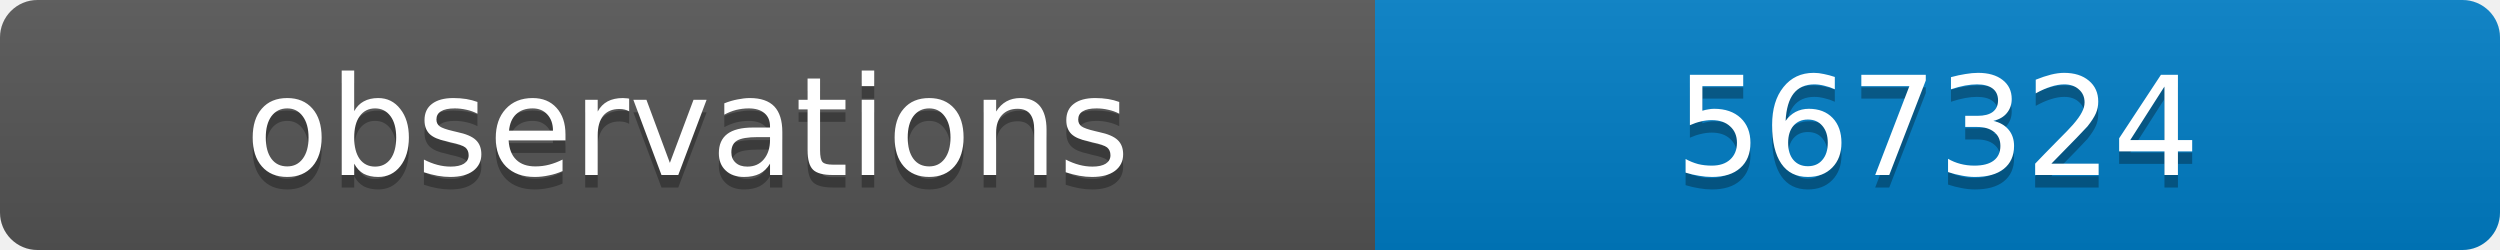
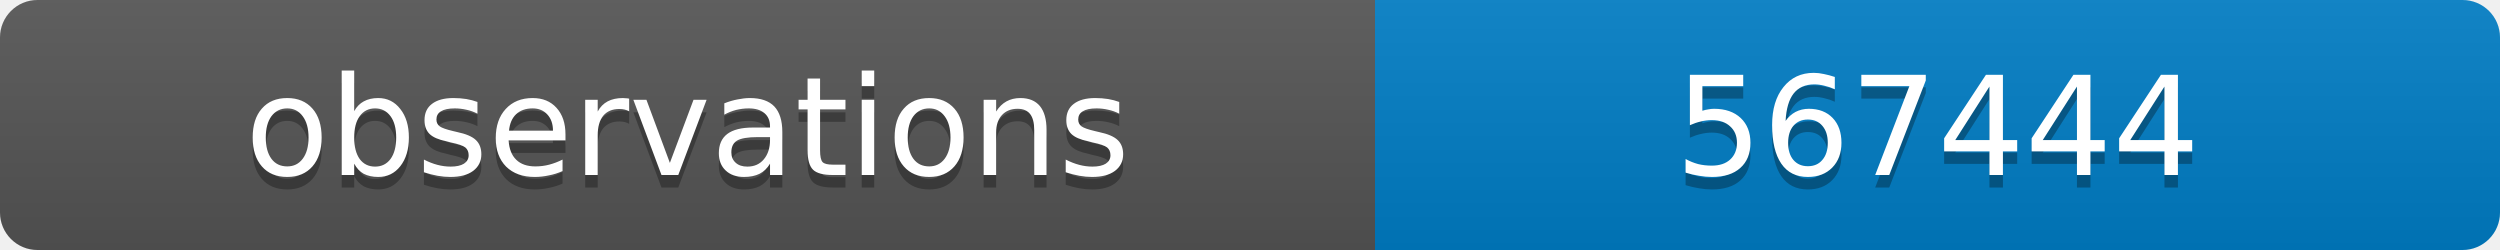
<svg xmlns="http://www.w3.org/2000/svg" width="200" height="20">
  <linearGradient id="b" x2="0" y2="100%">
    <stop offset="0" stop-color="#bbb" stop-opacity=".1" />
    <stop offset="1" stop-opacity=".1" />
  </linearGradient>
  <clipPath id="a">
    <rect width="200" height="20" rx="3" fill="#fff" />
  </clipPath>
  <g clip-path="url(#a)">
    <path fill="#555" d="M0 0h110v20H0z" />
    <path fill="#007ec6" d="M110 0h90v20H110z" />
    <path fill="url(#b)" d="M0 0h200v20H0z" />
  </g>
  <g fill="#fff" text-anchor="middle" font-family="DejaVu Sans,Verdana,Geneva,sans-serif" font-size="11">
    <text x="55" y="15" fill="#010101" fill-opacity=".3">observations</text>
    <text x="55" y="14">observations</text>
-     <text x="155" y="15" fill="#010101" fill-opacity=".3">567324</text>
-     <text x="155" y="14">567324</text>
+     <text x="155" y="15" fill="#010101" fill-opacity=".3">567444</text>
+     <text x="155" y="14">567444</text>
  </g>
</svg>
